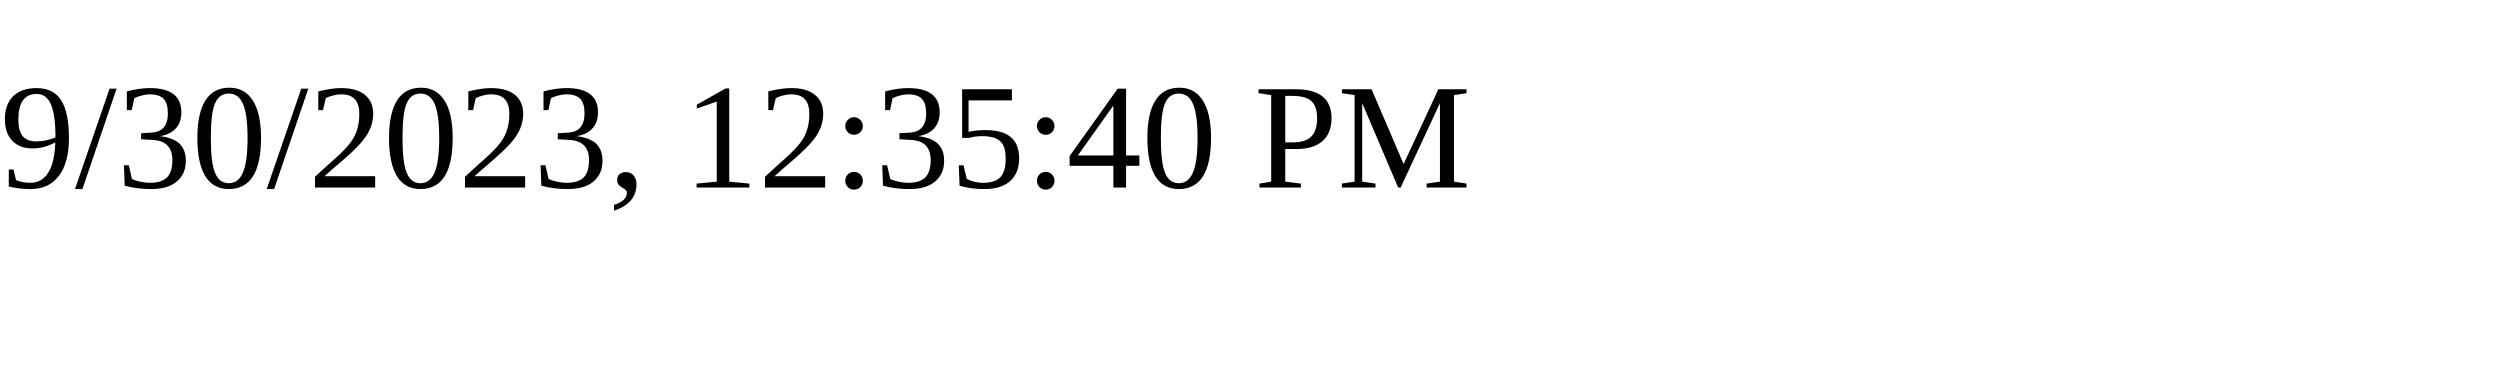
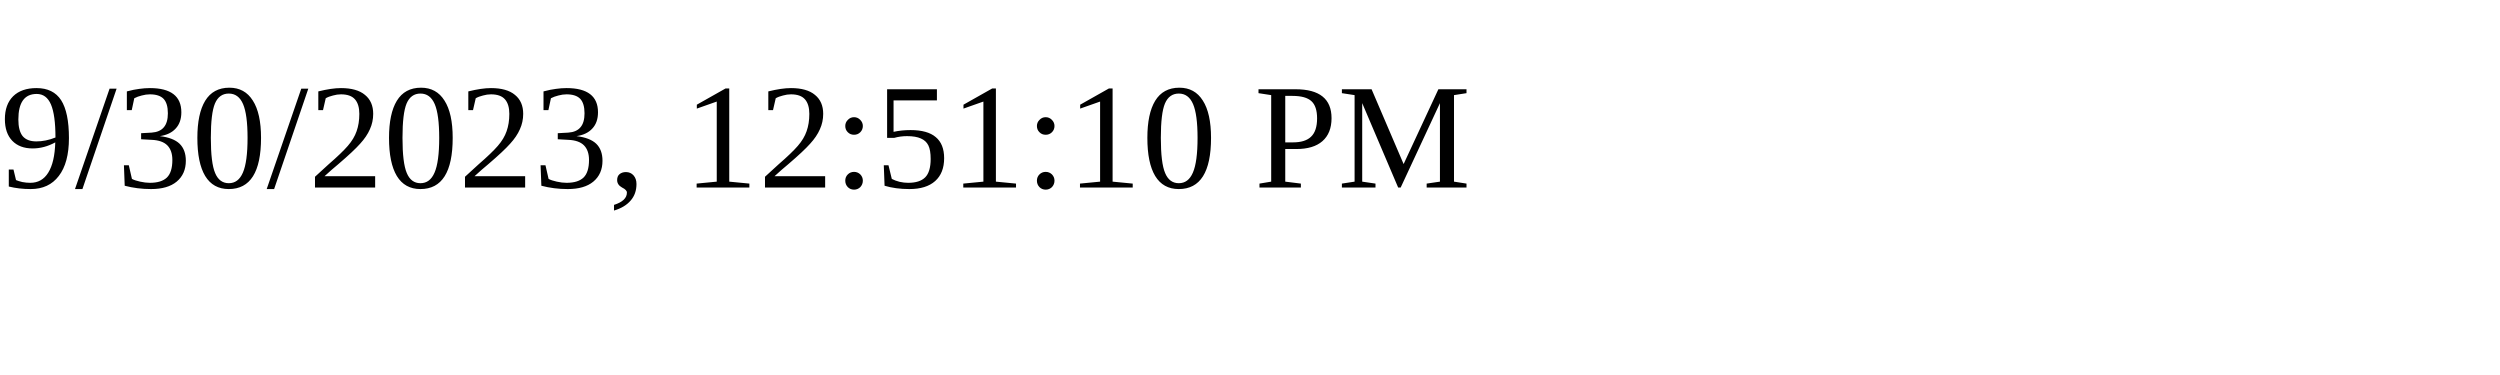
<svg xmlns="http://www.w3.org/2000/svg" height="30" width="200">
-   <text x="0" y="15">9/30/2023, 12:35:40 PM</text>
+   <text x="0" y="15">9/30/2023, 12:51:10 PM</text>
</svg>
